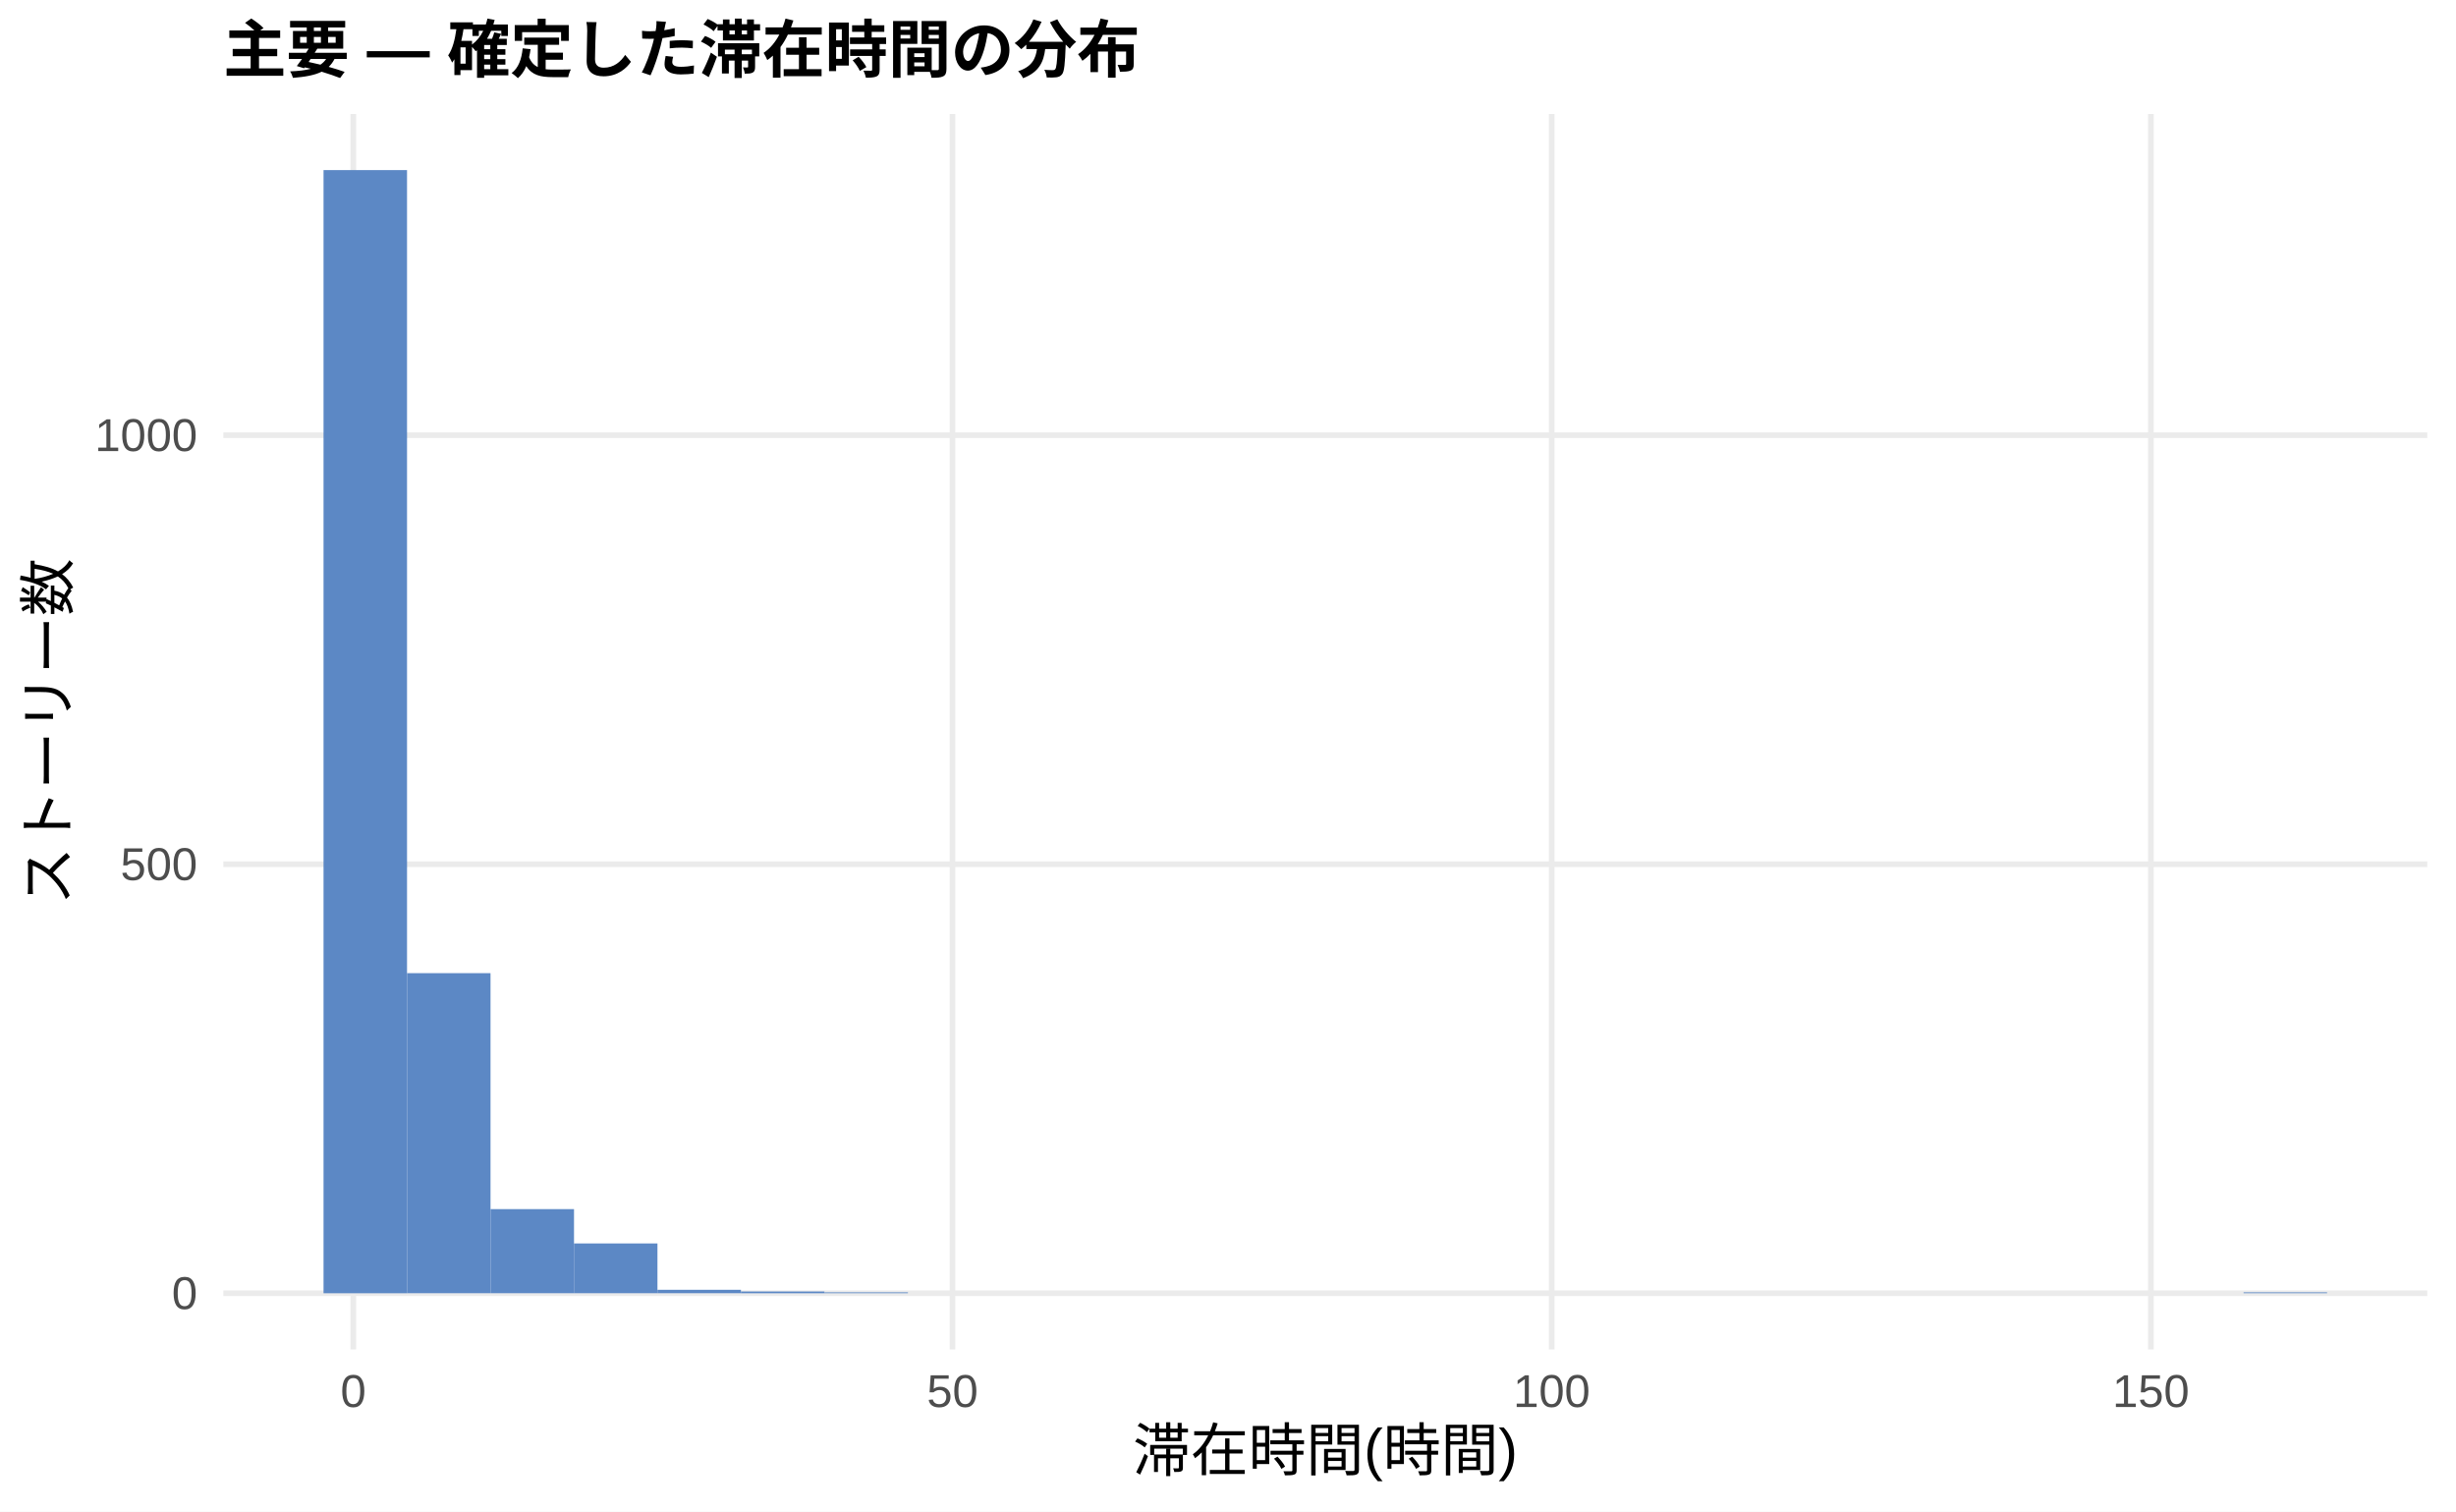
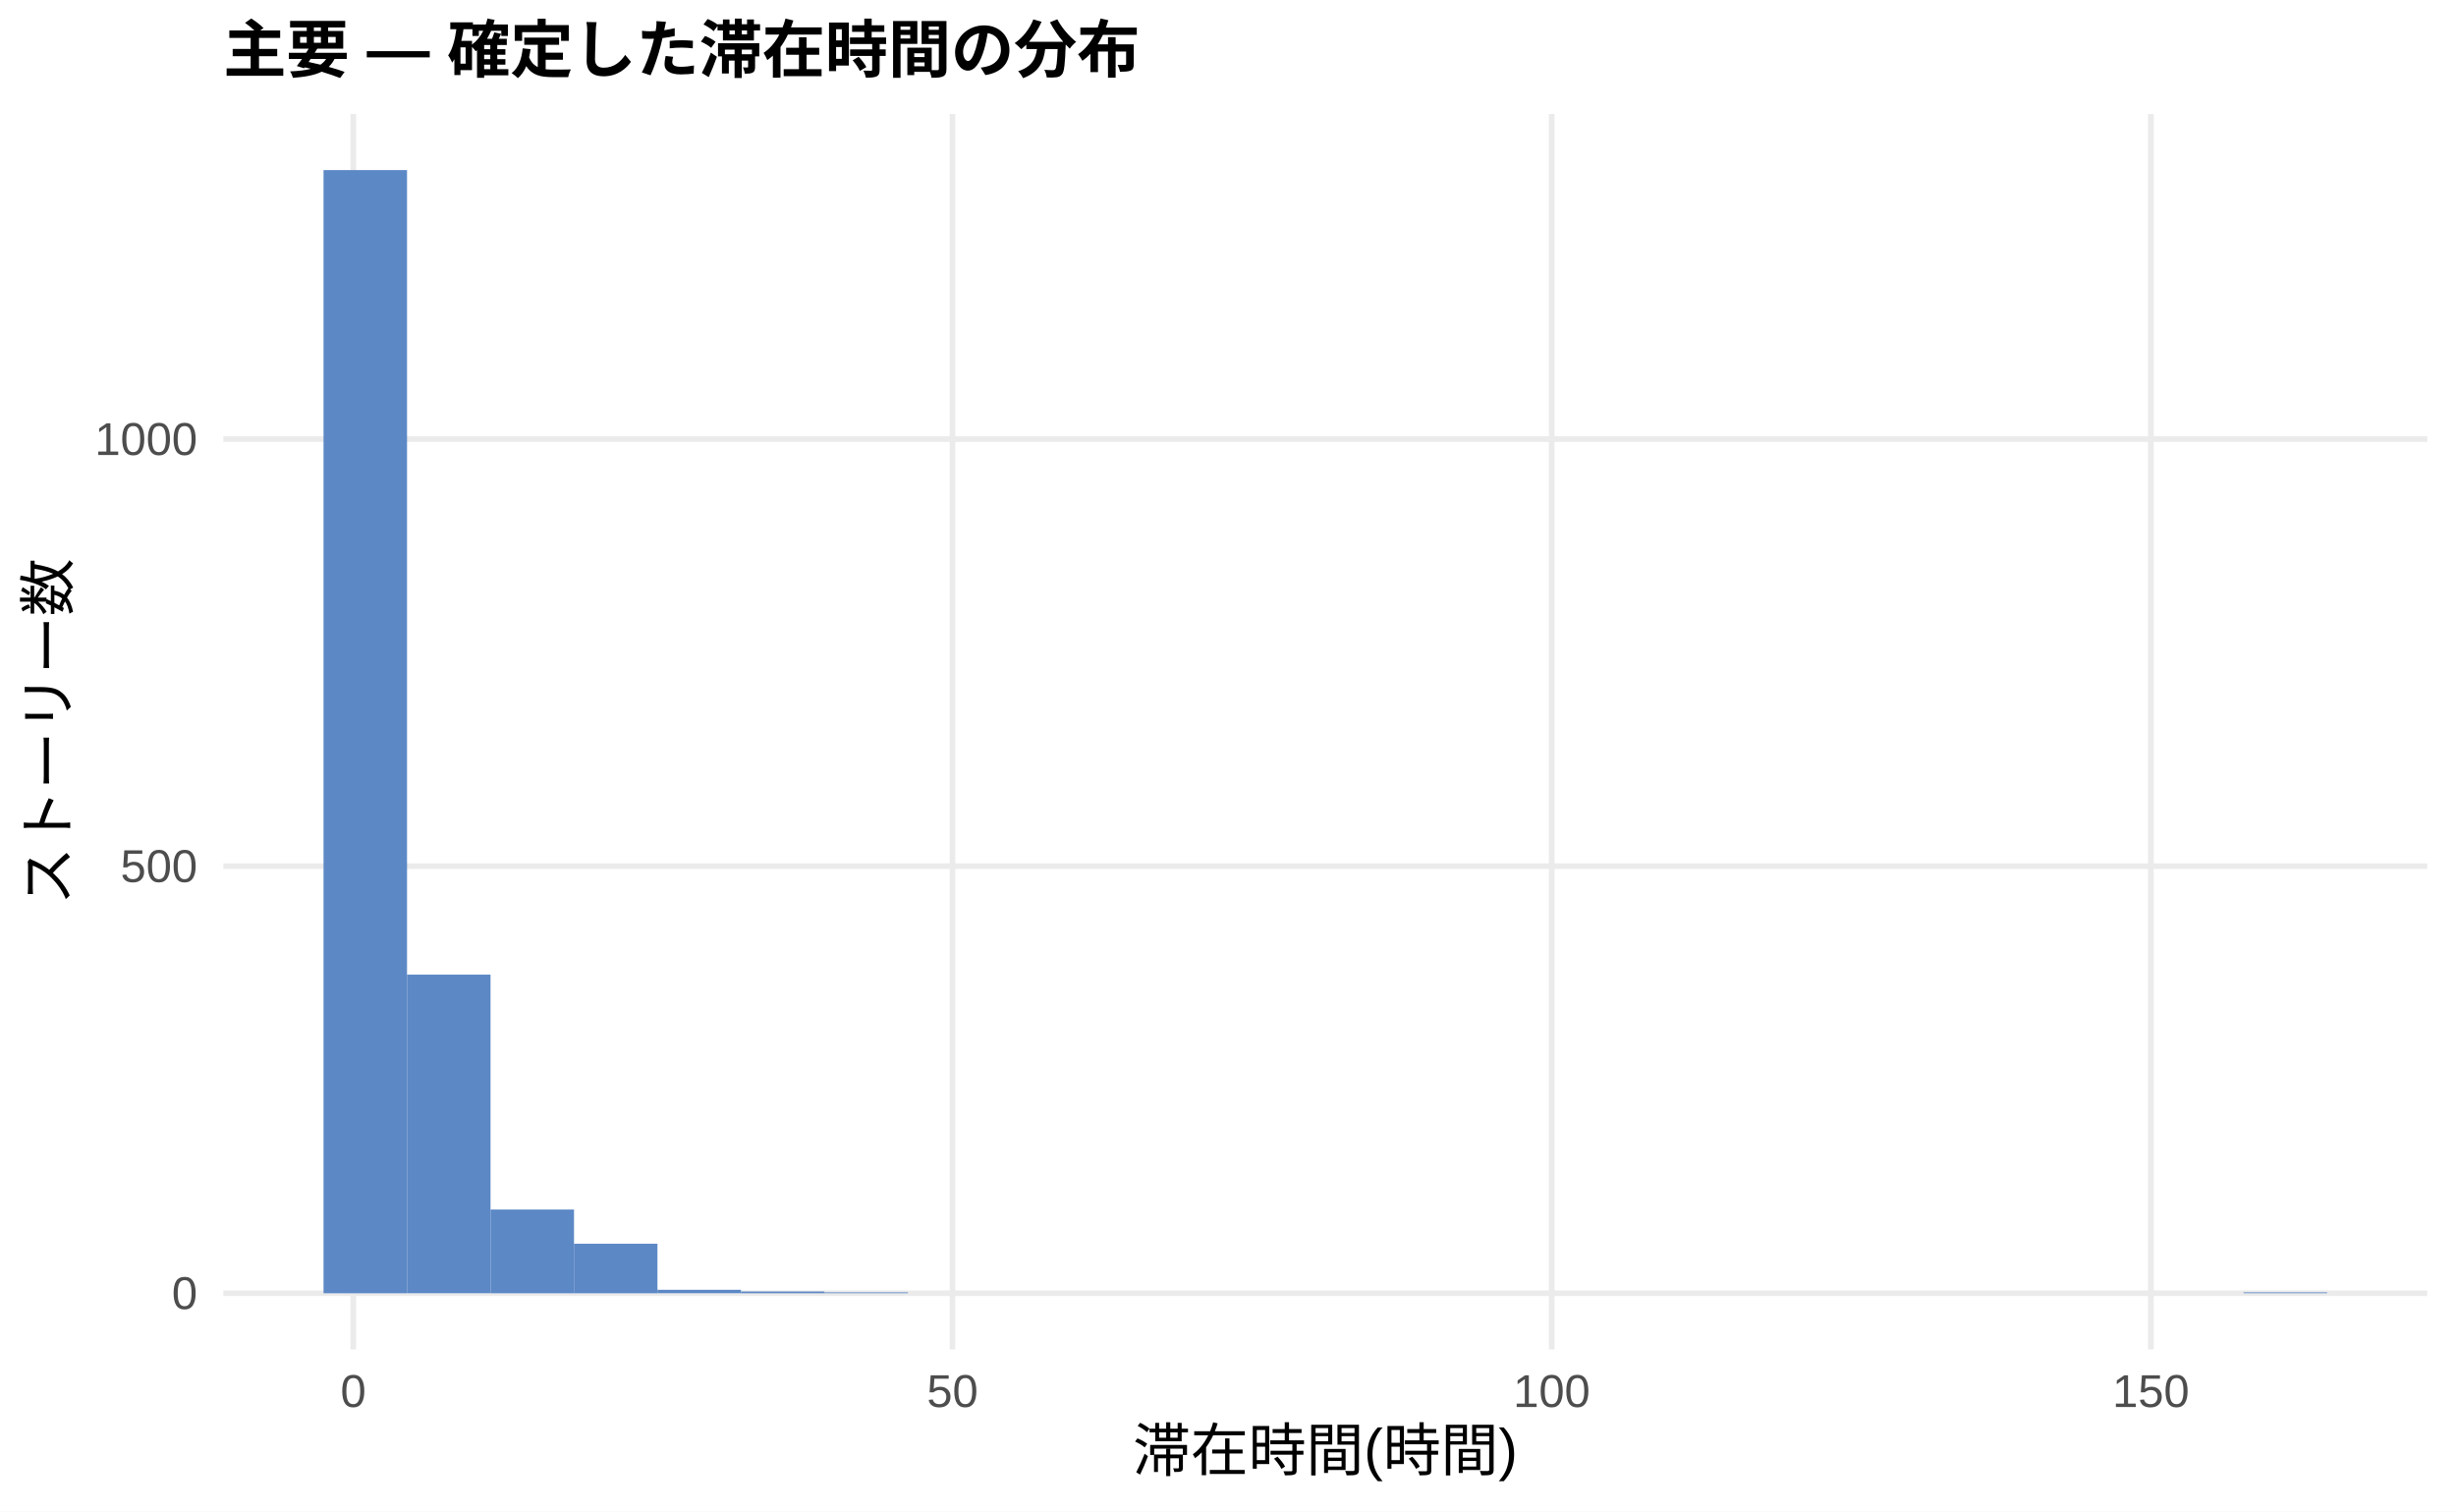
<svg xmlns="http://www.w3.org/2000/svg" width="468.00pt" height="288.00pt" viewBox="0 0 468.00 288.00">
  <g class="svglite">
    <defs>
      <style type="text/css">
    .svglite line, .svglite polyline, .svglite polygon, .svglite path, .svglite rect, .svglite circle {
      fill: none;
      stroke: #000000;
      stroke-linecap: round;
      stroke-linejoin: round;
      stroke-miterlimit: 10.00;
    }
    .svglite text {
      white-space: pre;
    }
    .svglite g.glyphgroup path {
      fill: inherit;
      stroke: none;
    }
  </style>
    </defs>
    <rect width="100%" height="100%" style="stroke: none; fill: #FFFFFF;" />
    <defs>
      <clipPath id="cpMC4wMHw0NjguMDB8MC4wMHwyODguMDA=">
        <rect x="0.00" y="0.00" width="468.00" height="288.00" />
      </clipPath>
    </defs>
    <g clip-path="url(#cpMC4wMHw0NjguMDB8MC4wMHwyODguMDA=)">
      <rect x="0.00" y="0.00" width="468.00" height="288.00" style="stroke-width: 1.07; stroke: none; fill: #FFFFFF;" />
    </g>
    <defs>
      <clipPath id="cpNDIuNTZ8NDYyLjUyfDIxLjcxfDI1Ny4xMg==">
        <rect x="42.56" y="21.71" width="419.96" height="235.41" />
      </clipPath>
    </defs>
    <g clip-path="url(#cpNDIuNTZ8NDYyLjUyfDIxLjcxfDI1Ny4xMg==)">
      <polyline points="42.56,246.42 462.52,246.42 " style="stroke-width: 1.07; stroke: #EBEBEB; stroke-linecap: butt;" />
-       <polyline points="42.56,164.67 462.52,164.67 " style="stroke-width: 1.07; stroke: #EBEBEB; stroke-linecap: butt;" />
-       <polyline points="42.56,82.93 462.52,82.93 " style="stroke-width: 1.07; stroke: #EBEBEB; stroke-linecap: butt;" />
+       <polyline points="42.56,165.04 462.52,165.04 " style="stroke-width: 1.07; stroke: #EBEBEB; stroke-linecap: butt;" />
+       <polyline points="42.56,83.67 462.52,83.67 " style="stroke-width: 1.07; stroke: #EBEBEB; stroke-linecap: butt;" />
      <polyline points="67.32,257.12 67.32,21.71 " style="stroke-width: 1.07; stroke: #EBEBEB; stroke-linecap: butt;" />
      <polyline points="181.50,257.12 181.50,21.71 " style="stroke-width: 1.07; stroke: #EBEBEB; stroke-linecap: butt;" />
      <polyline points="295.68,257.12 295.68,21.71 " style="stroke-width: 1.07; stroke: #EBEBEB; stroke-linecap: butt;" />
      <polyline points="409.86,257.12 409.86,21.71 " style="stroke-width: 1.07; stroke: #EBEBEB; stroke-linecap: butt;" />
      <rect x="61.65" y="32.41" width="15.91" height="214.01" style="stroke-width: 1.07; stroke: none; stroke-linecap: butt; stroke-linejoin: miter; fill: #5C88C5;" />
-       <rect x="77.56" y="185.43" width="15.91" height="60.98" style="stroke-width: 1.07; stroke: none; stroke-linecap: butt; stroke-linejoin: miter; fill: #5C88C5;" />
-       <rect x="93.47" y="230.39" width="15.91" height="16.02" style="stroke-width: 1.07; stroke: none; stroke-linecap: butt; stroke-linejoin: miter; fill: #5C88C5;" />
-       <rect x="109.37" y="236.93" width="15.91" height="9.48" style="stroke-width: 1.07; stroke: none; stroke-linecap: butt; stroke-linejoin: miter; fill: #5C88C5;" />
+       <rect x="77.56" y="185.71" width="15.91" height="60.70" style="stroke-width: 1.07; stroke: none; stroke-linecap: butt; stroke-linejoin: miter; fill: #5C88C5;" />
+       <rect x="93.47" y="230.47" width="15.91" height="15.95" style="stroke-width: 1.07; stroke: none; stroke-linecap: butt; stroke-linejoin: miter; fill: #5C88C5;" />
+       <rect x="109.37" y="236.98" width="15.91" height="9.44" style="stroke-width: 1.07; stroke: none; stroke-linecap: butt; stroke-linejoin: miter; fill: #5C88C5;" />
      <rect x="125.28" y="245.76" width="15.91" height="0.65" style="stroke-width: 1.07; stroke: none; stroke-linecap: butt; stroke-linejoin: miter; fill: #5C88C5;" />
      <rect x="141.19" y="246.09" width="15.91" height="0.33" style="stroke-width: 1.07; stroke: none; stroke-linecap: butt; stroke-linejoin: miter; fill: #5C88C5;" />
      <rect x="157.10" y="246.25" width="15.91" height="0.16" style="stroke-width: 1.07; stroke: none; stroke-linecap: butt; stroke-linejoin: miter; fill: #5C88C5;" />
      <rect x="173.00" y="246.42" width="15.91" height="0.00" style="stroke-width: 1.07; stroke: none; stroke-linecap: butt; stroke-linejoin: miter; fill: #5C88C5;" />
      <rect x="188.91" y="246.42" width="15.91" height="0.00" style="stroke-width: 1.07; stroke: none; stroke-linecap: butt; stroke-linejoin: miter; fill: #5C88C5;" />
      <rect x="204.82" y="246.42" width="15.91" height="0.00" style="stroke-width: 1.07; stroke: none; stroke-linecap: butt; stroke-linejoin: miter; fill: #5C88C5;" />
      <rect x="220.73" y="246.42" width="15.91" height="0.00" style="stroke-width: 1.07; stroke: none; stroke-linecap: butt; stroke-linejoin: miter; fill: #5C88C5;" />
      <rect x="236.63" y="246.42" width="15.91" height="0.00" style="stroke-width: 1.07; stroke: none; stroke-linecap: butt; stroke-linejoin: miter; fill: #5C88C5;" />
      <rect x="252.54" y="246.42" width="15.91" height="0.00" style="stroke-width: 1.07; stroke: none; stroke-linecap: butt; stroke-linejoin: miter; fill: #5C88C5;" />
      <rect x="268.45" y="246.42" width="15.91" height="0.00" style="stroke-width: 1.07; stroke: none; stroke-linecap: butt; stroke-linejoin: miter; fill: #5C88C5;" />
      <rect x="284.36" y="246.42" width="15.91" height="0.00" style="stroke-width: 1.07; stroke: none; stroke-linecap: butt; stroke-linejoin: miter; fill: #5C88C5;" />
      <rect x="300.26" y="246.42" width="15.91" height="0.00" style="stroke-width: 1.07; stroke: none; stroke-linecap: butt; stroke-linejoin: miter; fill: #5C88C5;" />
      <rect x="316.17" y="246.42" width="15.91" height="0.00" style="stroke-width: 1.07; stroke: none; stroke-linecap: butt; stroke-linejoin: miter; fill: #5C88C5;" />
      <rect x="332.08" y="246.42" width="15.91" height="0.00" style="stroke-width: 1.07; stroke: none; stroke-linecap: butt; stroke-linejoin: miter; fill: #5C88C5;" />
      <rect x="347.99" y="246.42" width="15.91" height="0.00" style="stroke-width: 1.07; stroke: none; stroke-linecap: butt; stroke-linejoin: miter; fill: #5C88C5;" />
      <rect x="363.89" y="246.42" width="15.91" height="0.00" style="stroke-width: 1.07; stroke: none; stroke-linecap: butt; stroke-linejoin: miter; fill: #5C88C5;" />
      <rect x="379.80" y="246.42" width="15.91" height="0.00" style="stroke-width: 1.07; stroke: none; stroke-linecap: butt; stroke-linejoin: miter; fill: #5C88C5;" />
      <rect x="395.71" y="246.42" width="15.91" height="0.00" style="stroke-width: 1.07; stroke: none; stroke-linecap: butt; stroke-linejoin: miter; fill: #5C88C5;" />
      <rect x="411.62" y="246.42" width="15.91" height="0.00" style="stroke-width: 1.07; stroke: none; stroke-linecap: butt; stroke-linejoin: miter; fill: #5C88C5;" />
      <rect x="427.52" y="246.25" width="15.91" height="0.16" style="stroke-width: 1.07; stroke: none; stroke-linecap: butt; stroke-linejoin: miter; fill: #5C88C5;" />
    </g>
    <g clip-path="url(#cpMC4wMHw0NjguMDB8MC4wMHwyODguMDA=)">
      <text x="37.63" y="249.44" text-anchor="end" style="font-size: 8.80px;fill: #4D4D4D; font-family: &quot;Liberation Sans&quot;;" textLength="4.89px" lengthAdjust="spacingAndGlyphs">0</text>
-       <text x="37.63" y="167.70" text-anchor="end" style="font-size: 8.80px;fill: #4D4D4D; font-family: &quot;Liberation Sans&quot;;" textLength="14.67px" lengthAdjust="spacingAndGlyphs">500</text>
-       <text x="37.63" y="85.95" text-anchor="end" style="font-size: 8.80px;fill: #4D4D4D; font-family: &quot;Liberation Sans&quot;;" textLength="19.56px" lengthAdjust="spacingAndGlyphs">1000</text>
+       <text x="37.63" y="168.07" text-anchor="end" style="font-size: 8.80px;fill: #4D4D4D; font-family: &quot;Liberation Sans&quot;;" textLength="14.67px" lengthAdjust="spacingAndGlyphs">500</text>
+       <text x="37.63" y="86.70" text-anchor="end" style="font-size: 8.80px;fill: #4D4D4D; font-family: &quot;Liberation Sans&quot;;" textLength="19.56px" lengthAdjust="spacingAndGlyphs">1000</text>
      <text x="67.32" y="268.10" text-anchor="middle" style="font-size: 8.80px;fill: #4D4D4D; font-family: &quot;Liberation Sans&quot;;" textLength="4.89px" lengthAdjust="spacingAndGlyphs">0</text>
      <text x="181.50" y="268.10" text-anchor="middle" style="font-size: 8.80px;fill: #4D4D4D; font-family: &quot;Liberation Sans&quot;;" textLength="9.78px" lengthAdjust="spacingAndGlyphs">50</text>
      <text x="295.68" y="268.10" text-anchor="middle" style="font-size: 8.80px;fill: #4D4D4D; font-family: &quot;Liberation Sans&quot;;" textLength="14.67px" lengthAdjust="spacingAndGlyphs">100</text>
      <text x="409.86" y="268.10" text-anchor="middle" style="font-size: 8.80px;fill: #4D4D4D; font-family: &quot;Liberation Sans&quot;;" textLength="14.67px" lengthAdjust="spacingAndGlyphs">150</text>
      <text x="252.54" y="280.24" text-anchor="middle" style="font-size: 11.00px; font-family: &quot;Liberation Sans&quot;;" textLength="73.31px" lengthAdjust="spacingAndGlyphs">滞在時間(時間)</text>
      <text transform="translate(13.05,139.41) rotate(-90)" text-anchor="middle" style="font-size: 11.00px; font-family: &quot;Liberation Sans&quot;;" textLength="66.00px" lengthAdjust="spacingAndGlyphs">ストーリー数</text>
      <text x="42.56" y="13.74" style="font-size: 12.00px; font-weight: bold; font-family: &quot;Liberation Sans&quot;;" textLength="174.66px" lengthAdjust="spacingAndGlyphs">主要 — 確定した滞在時間の分布</text>
    </g>
  </g>
</svg>
